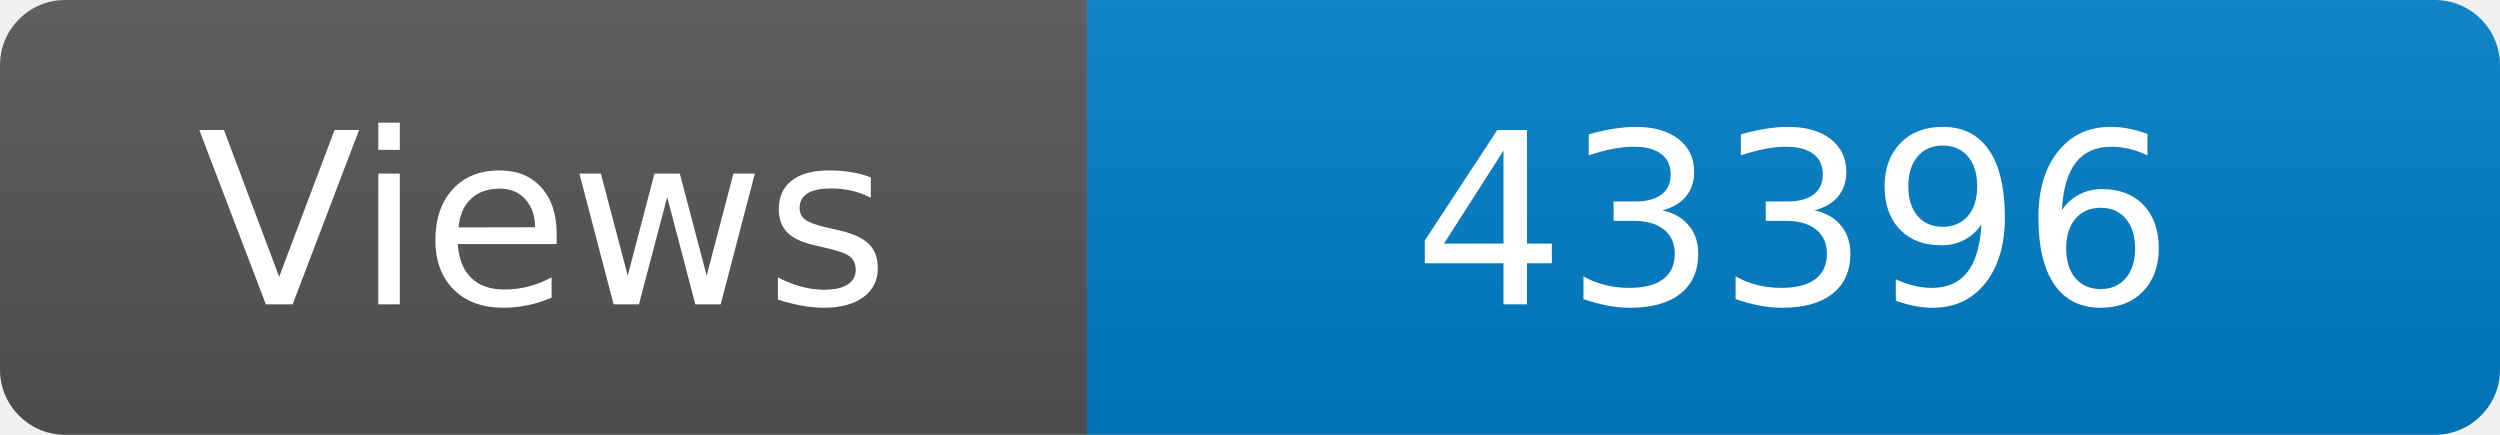
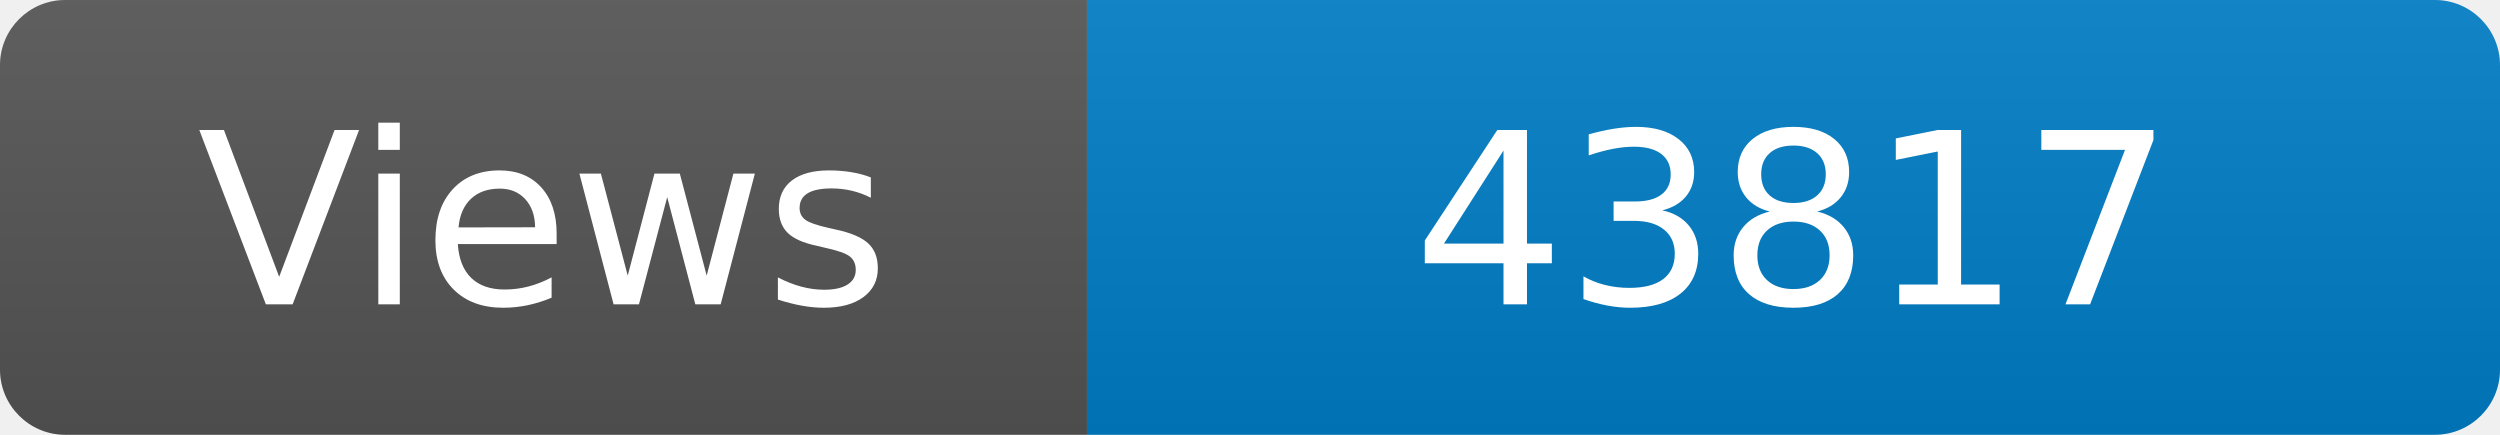
<svg xmlns="http://www.w3.org/2000/svg" width="115" height="20" role="img" aria-label="Maintained?: yes">
  <linearGradient id="s" x2="0" y2="100%">
    <stop offset="0" stop-color="#bbb" stop-opacity=".1" />
    <stop offset="1" stop-opacity=".1" />
  </linearGradient>
  <clipPath id="r">
    <rect width="115" height="20" rx="3" fill="#fff" />
  </clipPath>
  <g clip-path="url(#r)">
    <rect width="50" height="20" fill="#555" />
    <rect x="50" width="160" height="20" fill="#007ec6" />
    <rect width="115" height="20" fill="url(#s)" />
  </g>
  <g fill="#fff" text-anchor="middle" font-family="Verdana,Geneva,DejaVu Sans,sans-serif" font-size="110">
    <text x="250" y="140" transform="scale(.1)" fill="#fff">Views</text>
-     <text x="825" y="140" transform="scale(.1)" fill="#fff">43396</text>
+     <text x="825" y="140" transform="scale(.1)" fill="#fff">43817</text>
  </g>
</svg>
